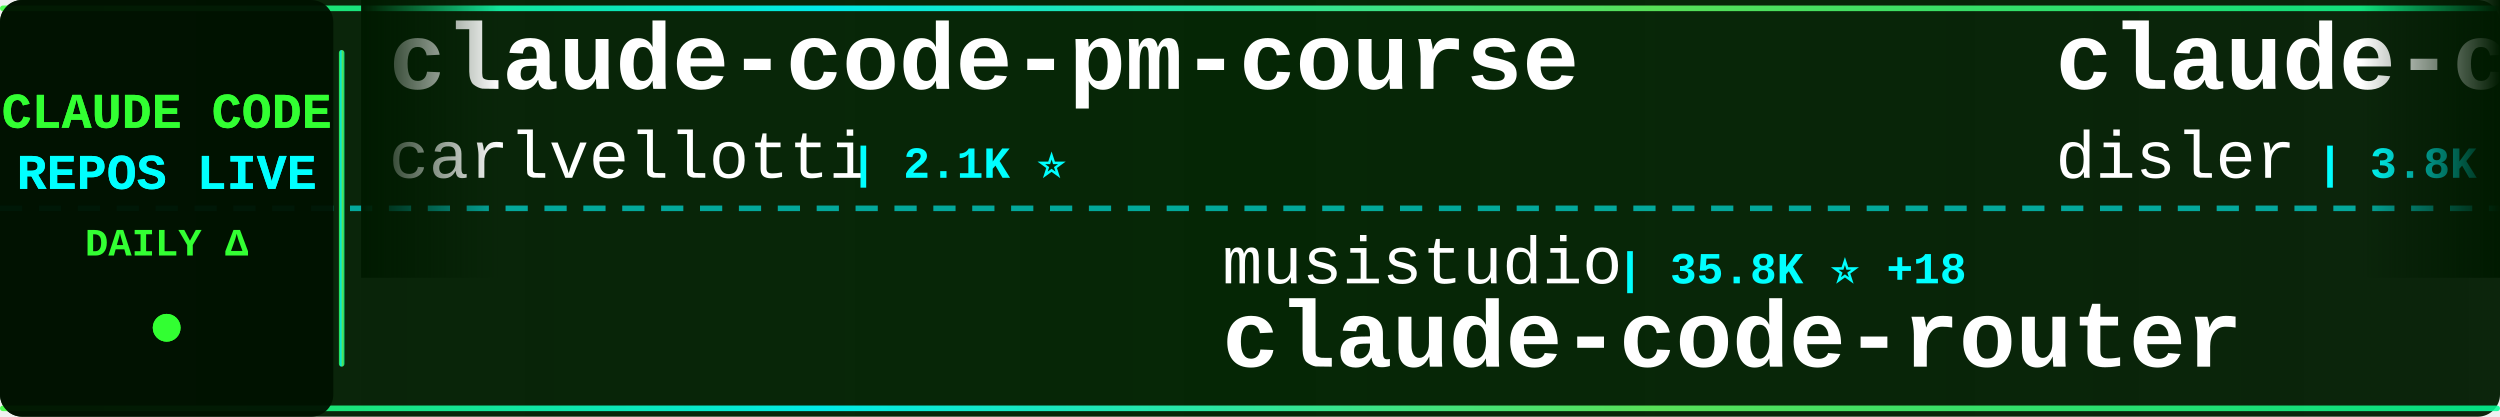
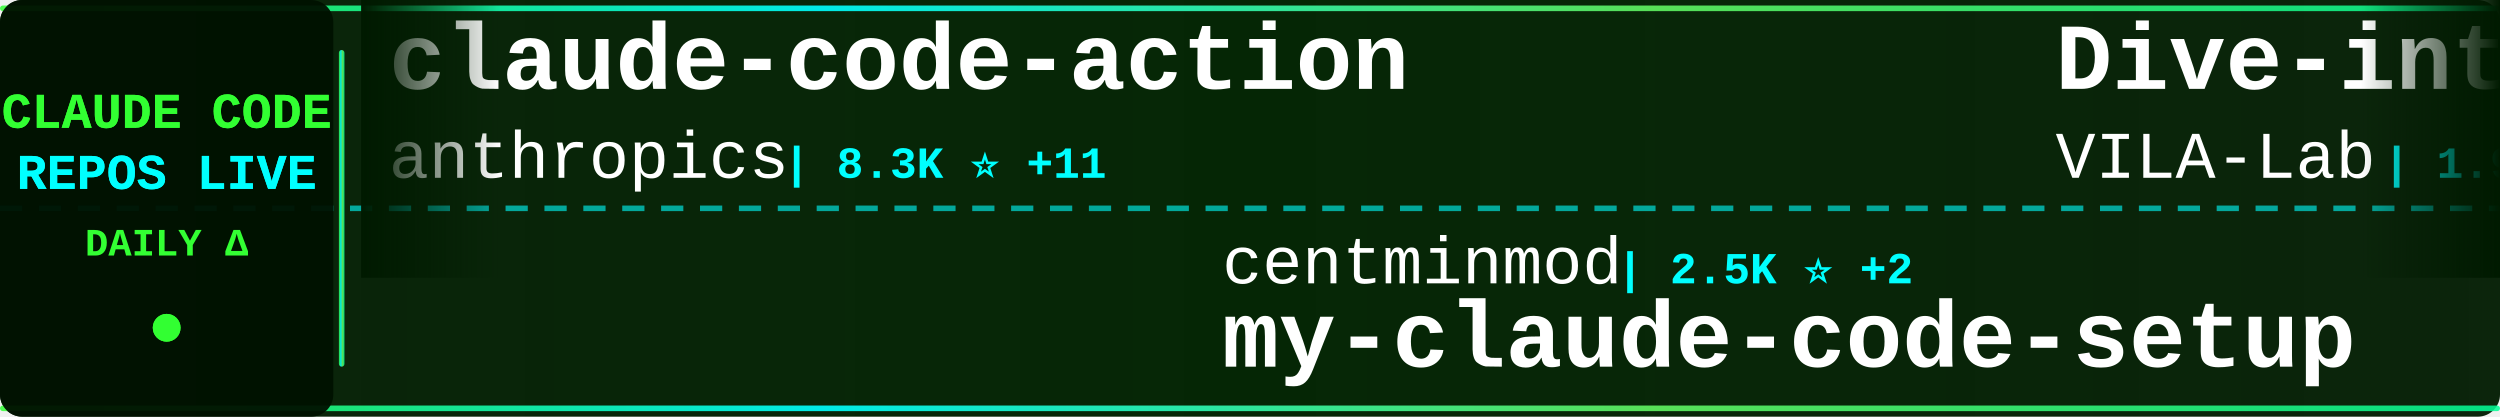
<svg xmlns="http://www.w3.org/2000/svg" width="900" height="150">
  <defs>
    <linearGradient id="tickerBg" x1="0%" y1="0%" x2="100%" y2="0%">
      <stop offset="0%" style="stop-color:#001a00;stop-opacity:0.95" />
      <stop offset="50%" style="stop-color:#002200;stop-opacity:0.98" />
      <stop offset="100%" style="stop-color:#001a00;stop-opacity:0.95" />
    </linearGradient>
    <linearGradient id="borderGrad" x1="0%" y1="0%" x2="100%" y2="0%">
      <stop offset="0%" style="stop-color:#33ff33;stop-opacity:0.85">
        <animate attributeName="stop-opacity" values="0.85;1;0.85" dur="2s" repeatCount="indefinite" />
      </stop>
      <stop offset="33%" style="stop-color:#00ffff;stop-opacity:0.9">
        <animate attributeName="stop-opacity" values="0.9;1;0.9" dur="2.2s" repeatCount="indefinite" />
      </stop>
      <stop offset="66%" style="stop-color:#66ff66;stop-opacity:0.85">
        <animate attributeName="stop-opacity" values="0.85;1;0.85" dur="1.8s" repeatCount="indefinite" />
      </stop>
      <stop offset="100%" style="stop-color:#00ff99;stop-opacity:0.85">
        <animate attributeName="stop-opacity" values="0.85;1;0.85" dur="2s" repeatCount="indefinite" />
      </stop>
    </linearGradient>
    <filter id="textGlow">
      <feGaussianBlur stdDeviation="0.1" result="coloredBlur" />
      <feMerge>
        <feMergeNode in="coloredBlur" />
        <feMergeNode in="SourceGraphic" />
      </feMerge>
    </filter>
    <filter id="metricGlow">
      <feGaussianBlur stdDeviation="0.2" result="coloredBlur" />
      <feMerge>
        <feMergeNode in="coloredBlur" />
        <feMergeNode in="SourceGraphic" />
      </feMerge>
    </filter>
    <linearGradient id="leftFade" x1="0%" y1="0%" x2="100%" y2="0%">
      <stop offset="0%" style="stop-color:#001a00;stop-opacity:1" />
      <stop offset="100%" style="stop-color:#001a00;stop-opacity:0" />
    </linearGradient>
    <linearGradient id="rightFade" x1="0%" y1="0%" x2="100%" y2="0%">
      <stop offset="0%" style="stop-color:#001a00;stop-opacity:0" />
      <stop offset="100%" style="stop-color:#001a00;stop-opacity:1" />
    </linearGradient>
  </defs>
  <rect width="900" height="150" fill="url(#tickerBg)" rx="8" />
  <rect x="0" y="2" width="900" height="2" fill="url(#borderGrad)" rx="1" />
  <rect x="0" y="146" width="900" height="2" fill="url(#borderGrad)" rx="1" />
  <line x1="0" y1="75" x2="900" y2="75" stroke="#00ffff" stroke-width="2" stroke-dasharray="8 6" opacity="0.6" />
  <rect x="0" y="0" width="120" height="150" fill="#001100" opacity="0.95" rx="8" />
  <text x="60" y="46" font-family="'Courier New', monospace" font-size="18" font-weight="bold" fill="#33ff33" text-anchor="middle" filter="url(#textGlow)">
    CLAUDE CODE
  </text>
  <text x="60" y="68" font-family="'Courier New', monospace" font-size="18" font-weight="bold" fill="#00ffff" text-anchor="middle" filter="url(#textGlow)">
    REPOS LIVE
  </text>
  <text x="60" y="92" font-family="'Courier New', monospace" font-size="14" font-weight="bold" fill="#33ff33" text-anchor="middle">
    DAILY Δ
  </text>
  <circle cx="60" cy="118" r="5" fill="#33ff33" filter="url(#metricGlow)">
    <animate attributeName="r" values="4;6;4" dur="1.5s" repeatCount="indefinite" />
    <animate attributeName="opacity" values="0.6;1;0.6" dur="1.5s" repeatCount="indefinite" />
  </circle>
  <rect x="122" y="18" width="2" height="114" fill="url(#borderGrad)" rx="1" />
  <clipPath id="tickerClip">
    <rect x="130" y="0" width="770" height="150" />
  </clipPath>
  <g clip-path="url(#tickerClip)">
    <g id="tickerItems">
      <animateTransform attributeName="transform" attributeType="XML" type="translate" from="0 0" to="-3000 0" dur="54s" repeatCount="indefinite" />
      <g transform="translate(0, 0)">
-         <text x="140" y="32" font-family="'Courier New', monospace" font-size="34" font-weight="bold" fill="#ffffff">claude-code-pm-course</text>
-         <text x="140" y="64" font-family="'Courier New', monospace" font-size="24" font-weight="normal" fill="#ffffff" opacity="1.0">carlvellotti</text>
-         <text x="306" y="64" font-family="'Courier New', monospace" font-size="16" font-weight="bold" fill="#00ffff"> | 2.1K ⭐</text>
+         <text x="140" y="32" font-family="'Courier New', monospace" font-size="34" font-weight="bold" fill="#ffffff">claude-code-action</text>
+         <text x="140" y="64" font-family="'Courier New', monospace" font-size="24" font-weight="normal" fill="#ffffff" opacity="1.0">anthropics</text>
+         <text x="282" y="64" font-family="'Courier New', monospace" font-size="16" font-weight="bold" fill="#00ffff"> | 8.3K ⭐ +11</text>
      </g>
      <g transform="translate(300, 0)">
-         <text x="140" y="102" font-family="'Courier New', monospace" font-size="24" font-weight="normal" fill="#ffffff" opacity="1.0">musistudio</text>
-         <text x="282" y="102" font-family="'Courier New', monospace" font-size="16" font-weight="bold" fill="#00ffff"> | 35.8K ⭐ +18</text>
-         <text x="140" y="132" font-family="'Courier New', monospace" font-size="34" font-weight="bold" fill="#ffffff">claude-code-router</text>
+         <text x="140" y="102" font-family="'Courier New', monospace" font-size="24" font-weight="normal" fill="#ffffff" opacity="1.0">centminmod</text>
+         <text x="282" y="102" font-family="'Courier New', monospace" font-size="16" font-weight="bold" fill="#00ffff"> | 2.5K ⭐ +2</text>
+         <text x="140" y="132" font-family="'Courier New', monospace" font-size="34" font-weight="bold" fill="#ffffff">my-claude-code-setup</text>
      </g>
      <g transform="translate(600, 0)">
-         <text x="140" y="32" font-family="'Courier New', monospace" font-size="34" font-weight="bold" fill="#ffffff">claude-code-hooks-master...</text>
-         <text x="140" y="64" font-family="'Courier New', monospace" font-size="24" font-weight="normal" fill="#ffffff" opacity="1.0">disler</text>
-         <text x="234" y="64" font-family="'Courier New', monospace" font-size="16" font-weight="bold" fill="#00ffff"> | 3.8K ⭐ +2</text>
+         <text x="140" y="32" font-family="'Courier New', monospace" font-size="34" font-weight="bold" fill="#ffffff">Dive-into-Claude-Code</text>
+         <text x="140" y="64" font-family="'Courier New', monospace" font-size="24" font-weight="normal" fill="#ffffff" opacity="1.0">VILA-Lab</text>
+         <text x="258" y="64" font-family="'Courier New', monospace" font-size="16" font-weight="bold" fill="#00ffff"> | 1.9K ⭐ +7</text>
      </g>
      <g transform="translate(900, 0)">
-         <text x="140" y="102" font-family="'Courier New', monospace" font-size="24" font-weight="normal" fill="#ffffff" opacity="1.0">jeremylongshore</text>
-         <text x="342" y="102" font-family="'Courier New', monospace" font-size="16" font-weight="bold" fill="#00ffff"> | 2.5K ⭐ +4</text>
-         <text x="140" y="132" font-family="'Courier New', monospace" font-size="34" font-weight="bold" fill="#ffffff">claude-code-plugins-plus...</text>
+         <text x="140" y="102" font-family="'Courier New', monospace" font-size="24" font-weight="normal" fill="#ffffff" opacity="1.0">fuergaosi233</text>
+         <text x="306" y="102" font-family="'Courier New', monospace" font-size="16" font-weight="bold" fill="#00ffff"> | 2.7K ⭐ +7</text>
+         <text x="140" y="132" font-family="'Courier New', monospace" font-size="34" font-weight="bold" fill="#ffffff">claude-code-proxy</text>
      </g>
      <g transform="translate(1200, 0)">
-         <text x="140" y="32" font-family="'Courier New', monospace" font-size="34" font-weight="bold" fill="#ffffff">claude-code-source-build</text>
-         <text x="140" y="64" font-family="'Courier New', monospace" font-size="24" font-weight="normal" fill="#ffffff" opacity="1.0">andrew-kramer-inno</text>
-         <text x="378" y="64" font-family="'Courier New', monospace" font-size="16" font-weight="bold" fill="#00ffff"> | 594 ⭐</text>
+         <text x="140" y="32" font-family="'Courier New', monospace" font-size="34" font-weight="bold" fill="#ffffff">claude-code-telegram</text>
+         <text x="140" y="64" font-family="'Courier New', monospace" font-size="24" font-weight="normal" fill="#ffffff" opacity="1.0">RichardAtCT</text>
+         <text x="294" y="64" font-family="'Courier New', monospace" font-size="16" font-weight="bold" fill="#00ffff"> | 2.7K ⭐ +1</text>
      </g>
      <g transform="translate(1500, 0)">
-         <text x="140" y="102" font-family="'Courier New', monospace" font-size="24" font-weight="normal" fill="#ffffff" opacity="1.0">luyao618</text>
-         <text x="258" y="102" font-family="'Courier New', monospace" font-size="16" font-weight="bold" fill="#00ffff"> | 1.6K ⭐ +5</text>
-         <text x="140" y="132" font-family="'Courier New', monospace" font-size="34" font-weight="bold" fill="#ffffff">Claude-Code-Source-Study</text>
+         <text x="140" y="102" font-family="'Courier New', monospace" font-size="24" font-weight="normal" fill="#ffffff" opacity="1.0">1rgs</text>
+         <text x="210" y="102" font-family="'Courier New', monospace" font-size="16" font-weight="bold" fill="#00ffff"> | 3.7K ⭐ +7</text>
+         <text x="140" y="132" font-family="'Courier New', monospace" font-size="34" font-weight="bold" fill="#ffffff">claude-code-proxy</text>
      </g>
      <g transform="translate(1800, 0)">
-         <text x="140" y="32" font-family="'Courier New', monospace" font-size="34" font-weight="bold" fill="#ffffff">claude_codex_bridge</text>
-         <text x="140" y="64" font-family="'Courier New', monospace" font-size="24" font-weight="normal" fill="#ffffff" opacity="1.0">SeemSeam</text>
-         <text x="258" y="64" font-family="'Courier New', monospace" font-size="16" font-weight="bold" fill="#00ffff"> | 3.3K ⭐ +11</text>
+         <text x="140" y="32" font-family="'Courier New', monospace" font-size="34" font-weight="bold" fill="#ffffff">Claude-Code-Game-Studios</text>
+         <text x="140" y="64" font-family="'Courier New', monospace" font-size="24" font-weight="normal" fill="#ffffff" opacity="1.0">Donchitos</text>
+         <text x="270" y="64" font-family="'Courier New', monospace" font-size="16" font-weight="bold" fill="#00ffff"> | 23.0K ⭐ +52</text>
      </g>
      <g transform="translate(2100, 0)">
-         <text x="140" y="102" font-family="'Courier New', monospace" font-size="24" font-weight="normal" fill="#ffffff" opacity="1.0">lorryjovens-hub</text>
-         <text x="342" y="102" font-family="'Courier New', monospace" font-size="16" font-weight="bold" fill="#00ffff"> | 1.7K ⭐</text>
-         <text x="140" y="132" font-family="'Courier New', monospace" font-size="34" font-weight="bold" fill="#ffffff">claude-code-rust</text>
+         <text x="140" y="102" font-family="'Courier New', monospace" font-size="24" font-weight="normal" fill="#ffffff" opacity="1.0">Pimzino</text>
+         <text x="246" y="102" font-family="'Courier New', monospace" font-size="16" font-weight="bold" fill="#00ffff"> | 3.8K ⭐ +2</text>
+         <text x="140" y="132" font-family="'Courier New', monospace" font-size="34" font-weight="bold" fill="#ffffff">claude-code-spec-workflo...</text>
      </g>
      <g transform="translate(2400, 0)">
-         <text x="140" y="32" font-family="'Courier New', monospace" font-size="34" font-weight="bold" fill="#ffffff">claude-code-tips</text>
-         <text x="140" y="64" font-family="'Courier New', monospace" font-size="24" font-weight="normal" fill="#ffffff" opacity="1.0">ykdojo</text>
-         <text x="234" y="64" font-family="'Courier New', monospace" font-size="16" font-weight="bold" fill="#00ffff"> | 9.2K ⭐ +24</text>
+         <text x="140" y="32" font-family="'Courier New', monospace" font-size="34" font-weight="bold" fill="#ffffff">awesome-claude-code-suba...</text>
+         <text x="140" y="64" font-family="'Courier New', monospace" font-size="24" font-weight="normal" fill="#ffffff" opacity="1.0">VoltAgent</text>
+         <text x="270" y="64" font-family="'Courier New', monospace" font-size="16" font-weight="bold" fill="#00ffff"> | 23.3K ⭐ +44</text>
      </g>
      <g transform="translate(2700, 0)">
-         <text x="140" y="102" font-family="'Courier New', monospace" font-size="24" font-weight="normal" fill="#ffffff" opacity="1.0">huangserva</text>
-         <text x="282" y="102" font-family="'Courier New', monospace" font-size="16" font-weight="bold" fill="#00ffff"> | 618 ⭐</text>
-         <text x="140" y="132" font-family="'Courier New', monospace" font-size="34" font-weight="bold" fill="#ffffff">claude-code-cli</text>
+         <text x="140" y="102" font-family="'Courier New', monospace" font-size="24" font-weight="normal" fill="#ffffff" opacity="1.0">FlorianBruniaux</text>
+         <text x="342" y="102" font-family="'Courier New', monospace" font-size="16" font-weight="bold" fill="#00ffff"> | 5.4K ⭐ +17</text>
+         <text x="140" y="132" font-family="'Courier New', monospace" font-size="34" font-weight="bold" fill="#ffffff">claude-code-ultimate-gui...</text>
      </g>
      <g transform="translate(3000, 0)">
-         <text x="140" y="32" font-family="'Courier New', monospace" font-size="34" font-weight="bold" fill="#ffffff">claude-code-pm-course</text>
-         <text x="140" y="64" font-family="'Courier New', monospace" font-size="24" font-weight="normal" fill="#ffffff" opacity="1.0">carlvellotti</text>
-         <text x="306" y="64" font-family="'Courier New', monospace" font-size="16" font-weight="bold" fill="#00ffff"> | 2.1K ⭐</text>
+         <text x="140" y="32" font-family="'Courier New', monospace" font-size="34" font-weight="bold" fill="#ffffff">claude-code-action</text>
+         <text x="140" y="64" font-family="'Courier New', monospace" font-size="24" font-weight="normal" fill="#ffffff" opacity="1.0">anthropics</text>
+         <text x="282" y="64" font-family="'Courier New', monospace" font-size="16" font-weight="bold" fill="#00ffff"> | 8.3K ⭐ +11</text>
      </g>
      <g transform="translate(3300, 0)">
-         <text x="140" y="102" font-family="'Courier New', monospace" font-size="24" font-weight="normal" fill="#ffffff" opacity="1.0">musistudio</text>
-         <text x="282" y="102" font-family="'Courier New', monospace" font-size="16" font-weight="bold" fill="#00ffff"> | 35.8K ⭐ +18</text>
-         <text x="140" y="132" font-family="'Courier New', monospace" font-size="34" font-weight="bold" fill="#ffffff">claude-code-router</text>
+         <text x="140" y="102" font-family="'Courier New', monospace" font-size="24" font-weight="normal" fill="#ffffff" opacity="1.0">centminmod</text>
+         <text x="282" y="102" font-family="'Courier New', monospace" font-size="16" font-weight="bold" fill="#00ffff"> | 2.5K ⭐ +2</text>
+         <text x="140" y="132" font-family="'Courier New', monospace" font-size="34" font-weight="bold" fill="#ffffff">my-claude-code-setup</text>
      </g>
      <g transform="translate(3600, 0)">
-         <text x="140" y="32" font-family="'Courier New', monospace" font-size="34" font-weight="bold" fill="#ffffff">claude-code-hooks-master...</text>
-         <text x="140" y="64" font-family="'Courier New', monospace" font-size="24" font-weight="normal" fill="#ffffff" opacity="1.0">disler</text>
-         <text x="234" y="64" font-family="'Courier New', monospace" font-size="16" font-weight="bold" fill="#00ffff"> | 3.8K ⭐ +2</text>
+         <text x="140" y="32" font-family="'Courier New', monospace" font-size="34" font-weight="bold" fill="#ffffff">Dive-into-Claude-Code</text>
+         <text x="140" y="64" font-family="'Courier New', monospace" font-size="24" font-weight="normal" fill="#ffffff" opacity="1.0">VILA-Lab</text>
+         <text x="258" y="64" font-family="'Courier New', monospace" font-size="16" font-weight="bold" fill="#00ffff"> | 1.9K ⭐ +7</text>
      </g>
      <g transform="translate(3900, 0)">
-         <text x="140" y="102" font-family="'Courier New', monospace" font-size="24" font-weight="normal" fill="#ffffff" opacity="1.0">jeremylongshore</text>
-         <text x="342" y="102" font-family="'Courier New', monospace" font-size="16" font-weight="bold" fill="#00ffff"> | 2.5K ⭐ +4</text>
-         <text x="140" y="132" font-family="'Courier New', monospace" font-size="34" font-weight="bold" fill="#ffffff">claude-code-plugins-plus...</text>
+         <text x="140" y="102" font-family="'Courier New', monospace" font-size="24" font-weight="normal" fill="#ffffff" opacity="1.0">fuergaosi233</text>
+         <text x="306" y="102" font-family="'Courier New', monospace" font-size="16" font-weight="bold" fill="#00ffff"> | 2.7K ⭐ +7</text>
+         <text x="140" y="132" font-family="'Courier New', monospace" font-size="34" font-weight="bold" fill="#ffffff">claude-code-proxy</text>
      </g>
    </g>
  </g>
  <rect x="130" y="0" width="50" height="100" fill="url(#leftFade)" />
  <rect x="850" y="0" width="50" height="100" fill="url(#rightFade)" />
</svg>
